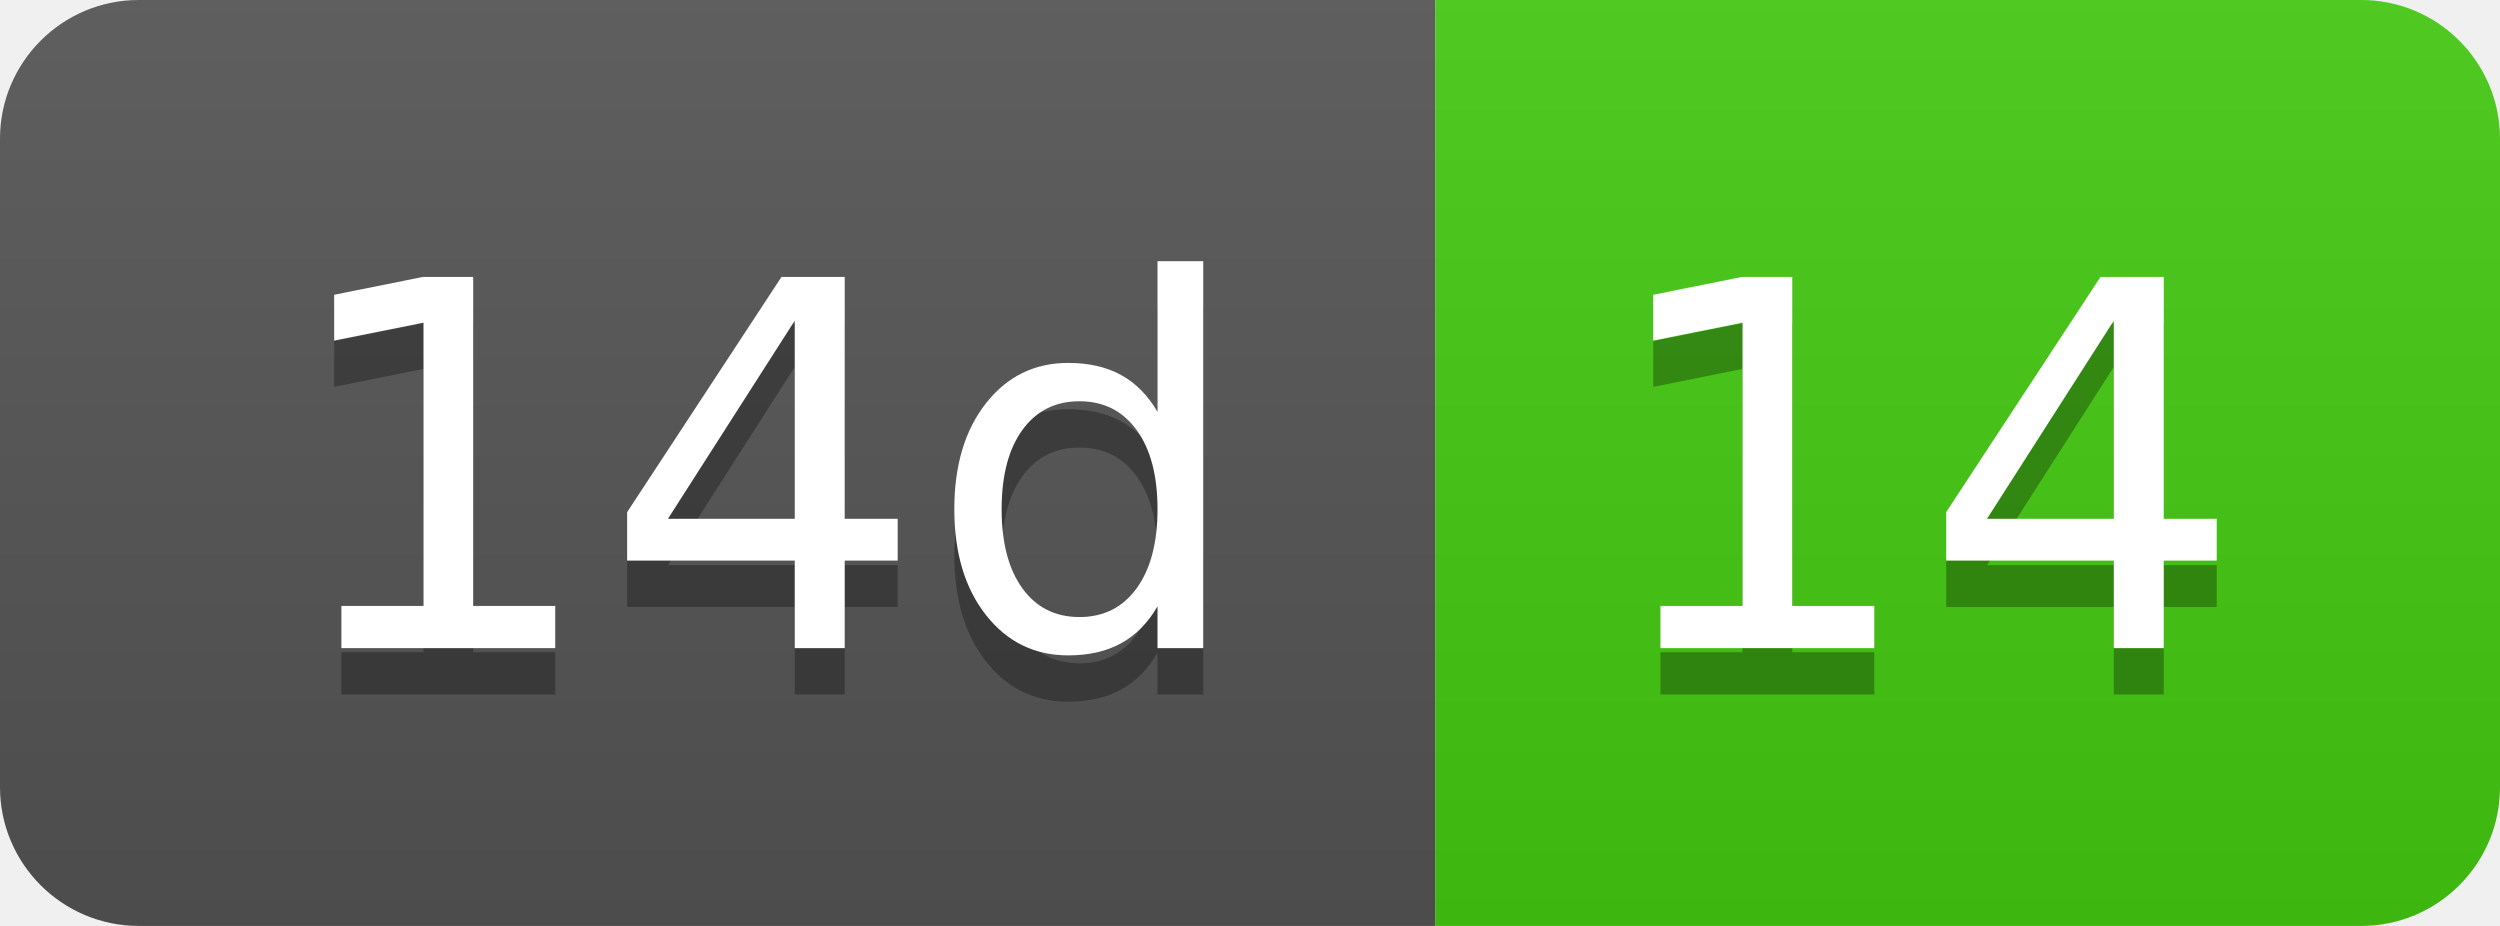
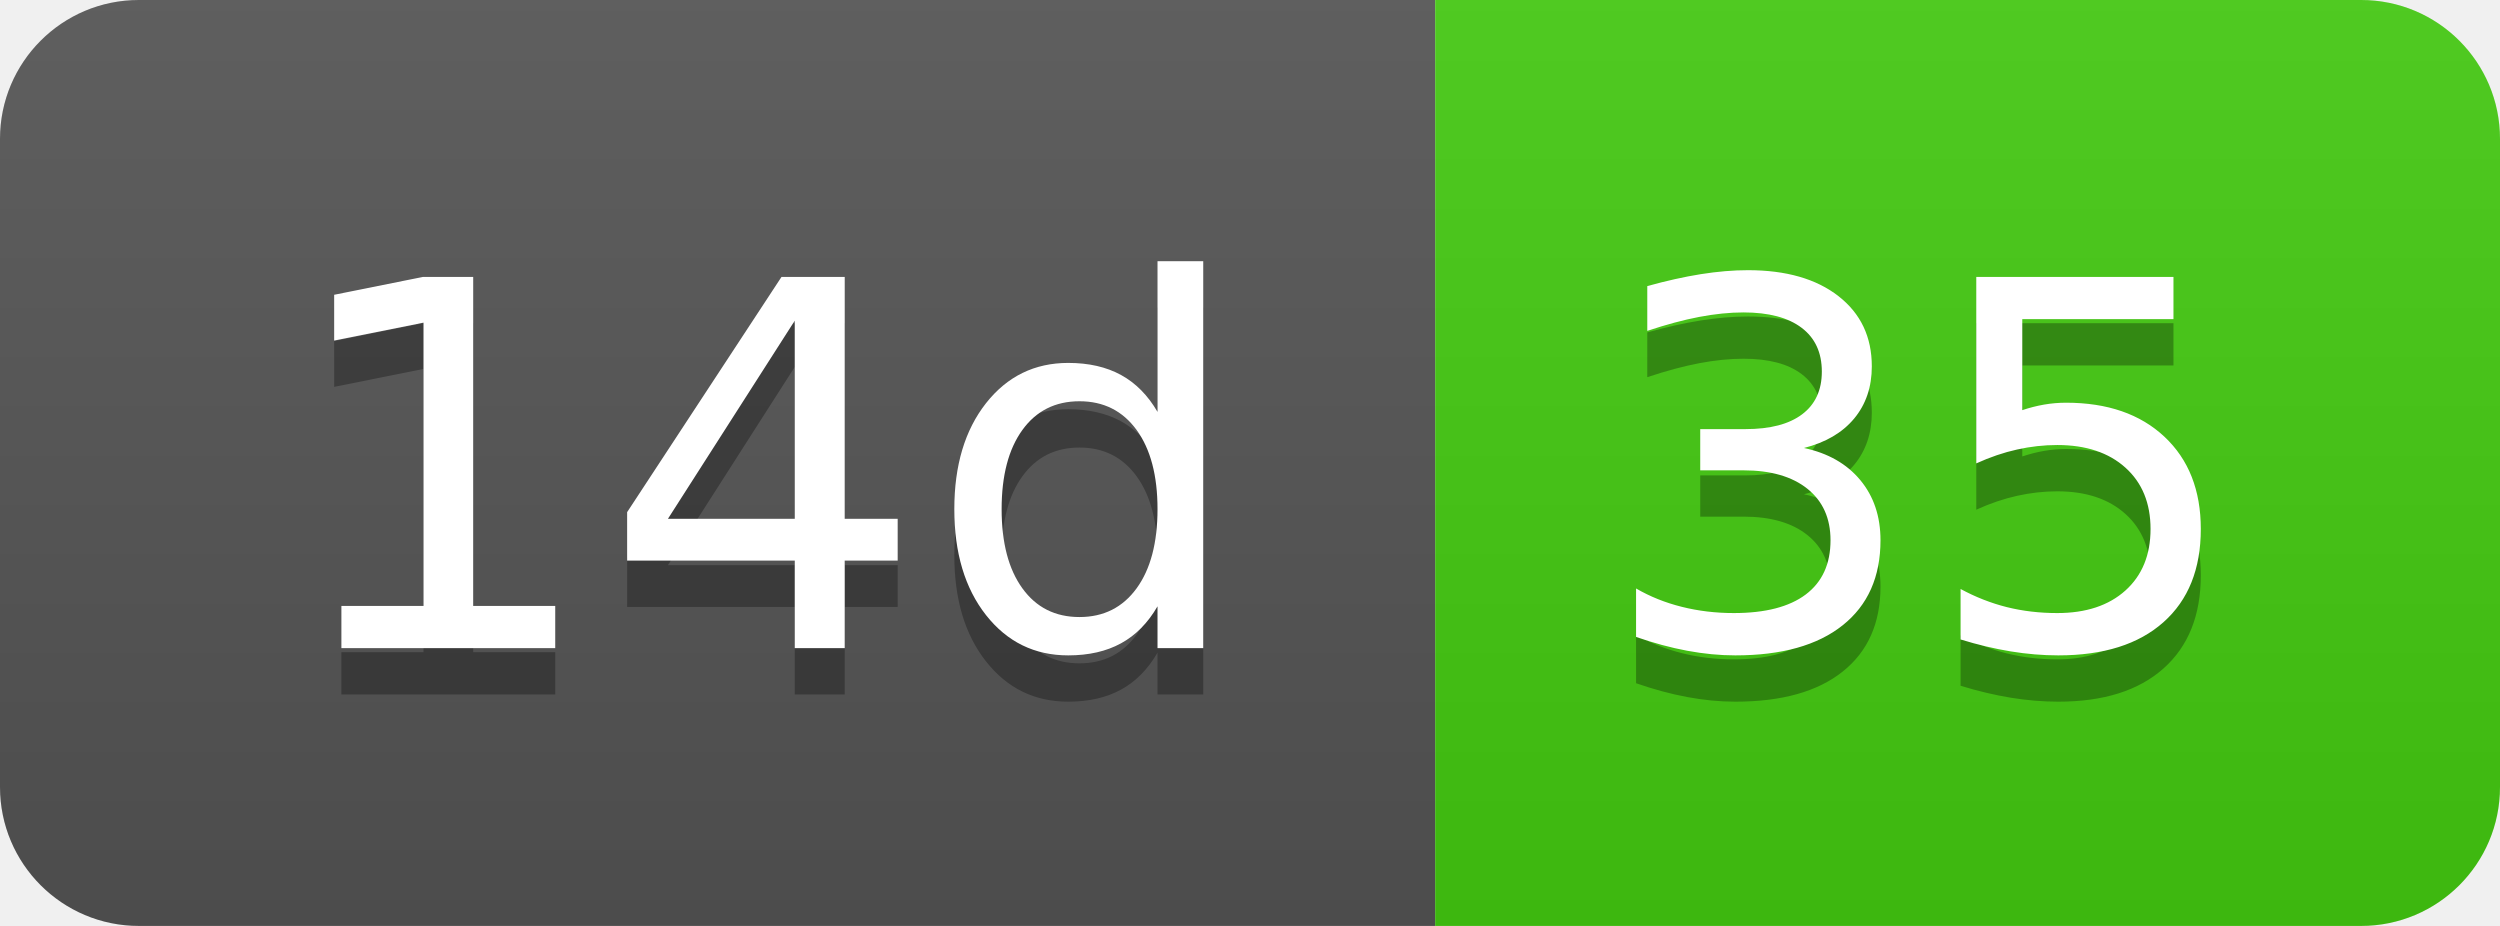
- <svg xmlns="http://www.w3.org/2000/svg" width="54" height="20" role="img" aria-label="14d: 14">
+ <svg xmlns="http://www.w3.org/2000/svg" width="54" height="20" role="img" aria-label="14d: 35">
  <linearGradient id="s" x2="0" y2="100%">
    <stop offset="0" stop-color="#bbb" stop-opacity=".1" />
    <stop offset="1" stop-opacity=".1" />
  </linearGradient>
  <clipPath id="r">
    <rect width="54" height="20" rx="3" fill="#fff" />
  </clipPath>
  <g clip-path="url(#r)">
    <rect width="31" height="20" fill="#555" />
    <rect x="31" width="23" height="20" fill="#4c1" />
    <rect width="54" height="20" fill="url(#s)" />
  </g>
  <g fill="#fff" text-anchor="middle" font-family="Verdana,Geneva,DejaVu Sans,sans-serif" text-rendering="geometricPrecision" font-size="110">
    <text aria-hidden="true" x="165" y="150" fill="#010101" fill-opacity=".3" transform="scale(.1)" textLength="210">14d</text>
    <text x="165" y="140" transform="scale(.1)" fill="#fff" textLength="210">14d</text>
-     <text aria-hidden="true" x="415" y="150" fill="#010101" fill-opacity=".3" transform="scale(.1)" textLength="130">14</text>
-     <text x="415" y="140" transform="scale(.1)" fill="#fff" textLength="130">14</text>
+     <text aria-hidden="true" x="415" y="150" fill="#010101" fill-opacity=".3" transform="scale(.1)" textLength="130">35</text>
+     <text x="415" y="140" transform="scale(.1)" fill="#fff" textLength="130">35</text>
  </g>
</svg>
